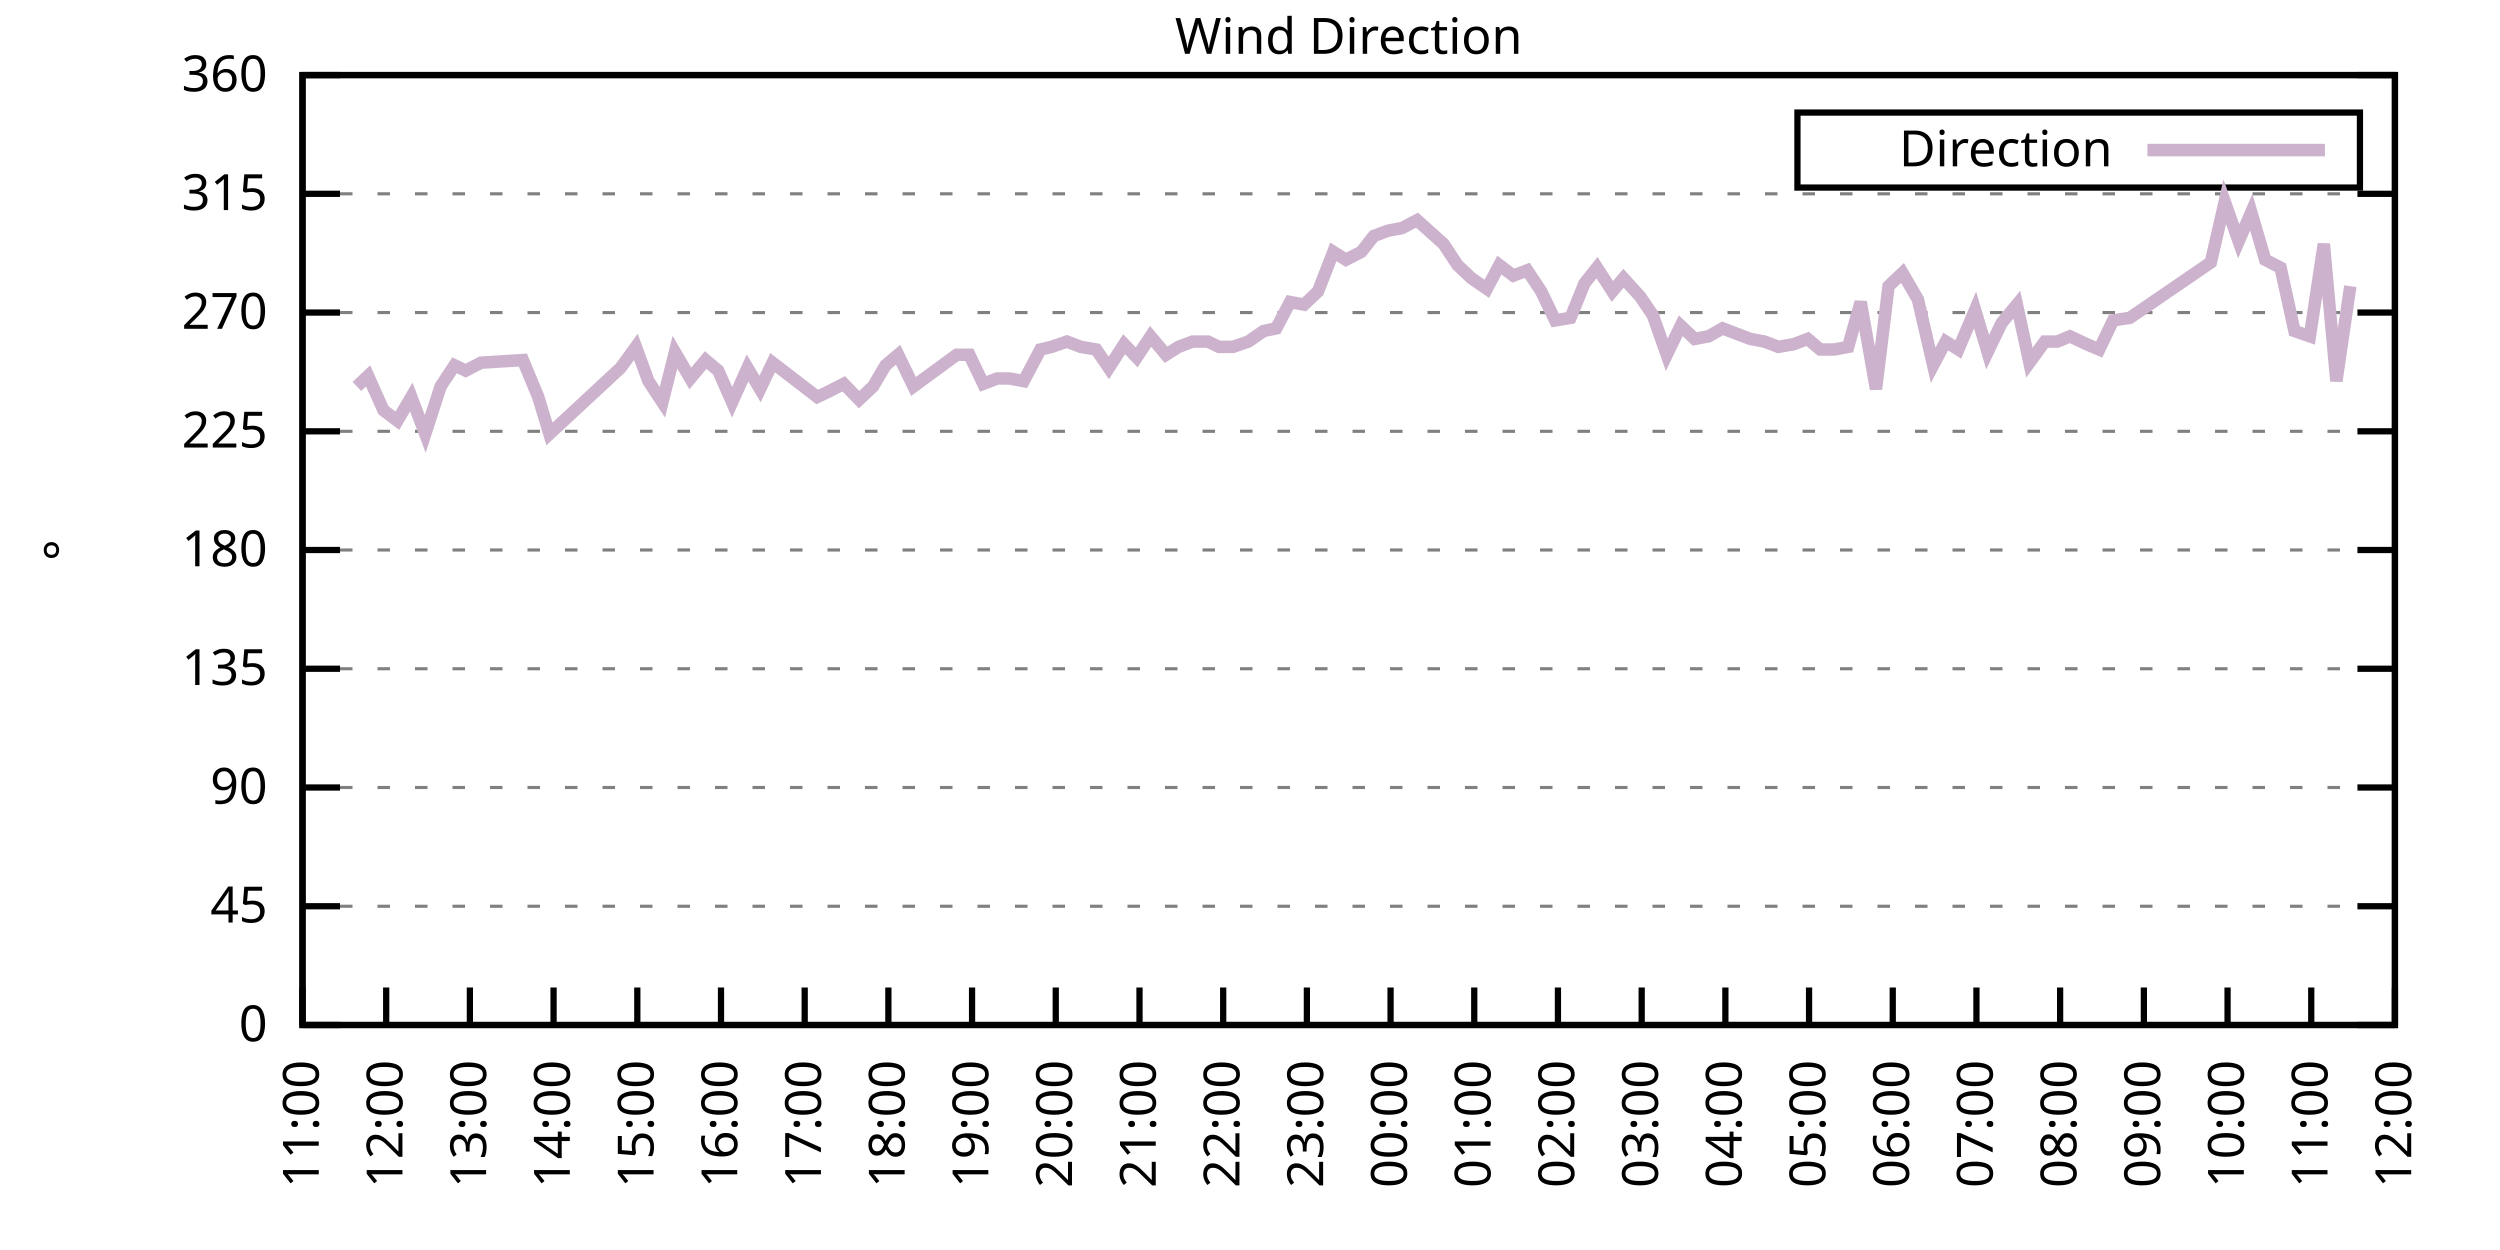
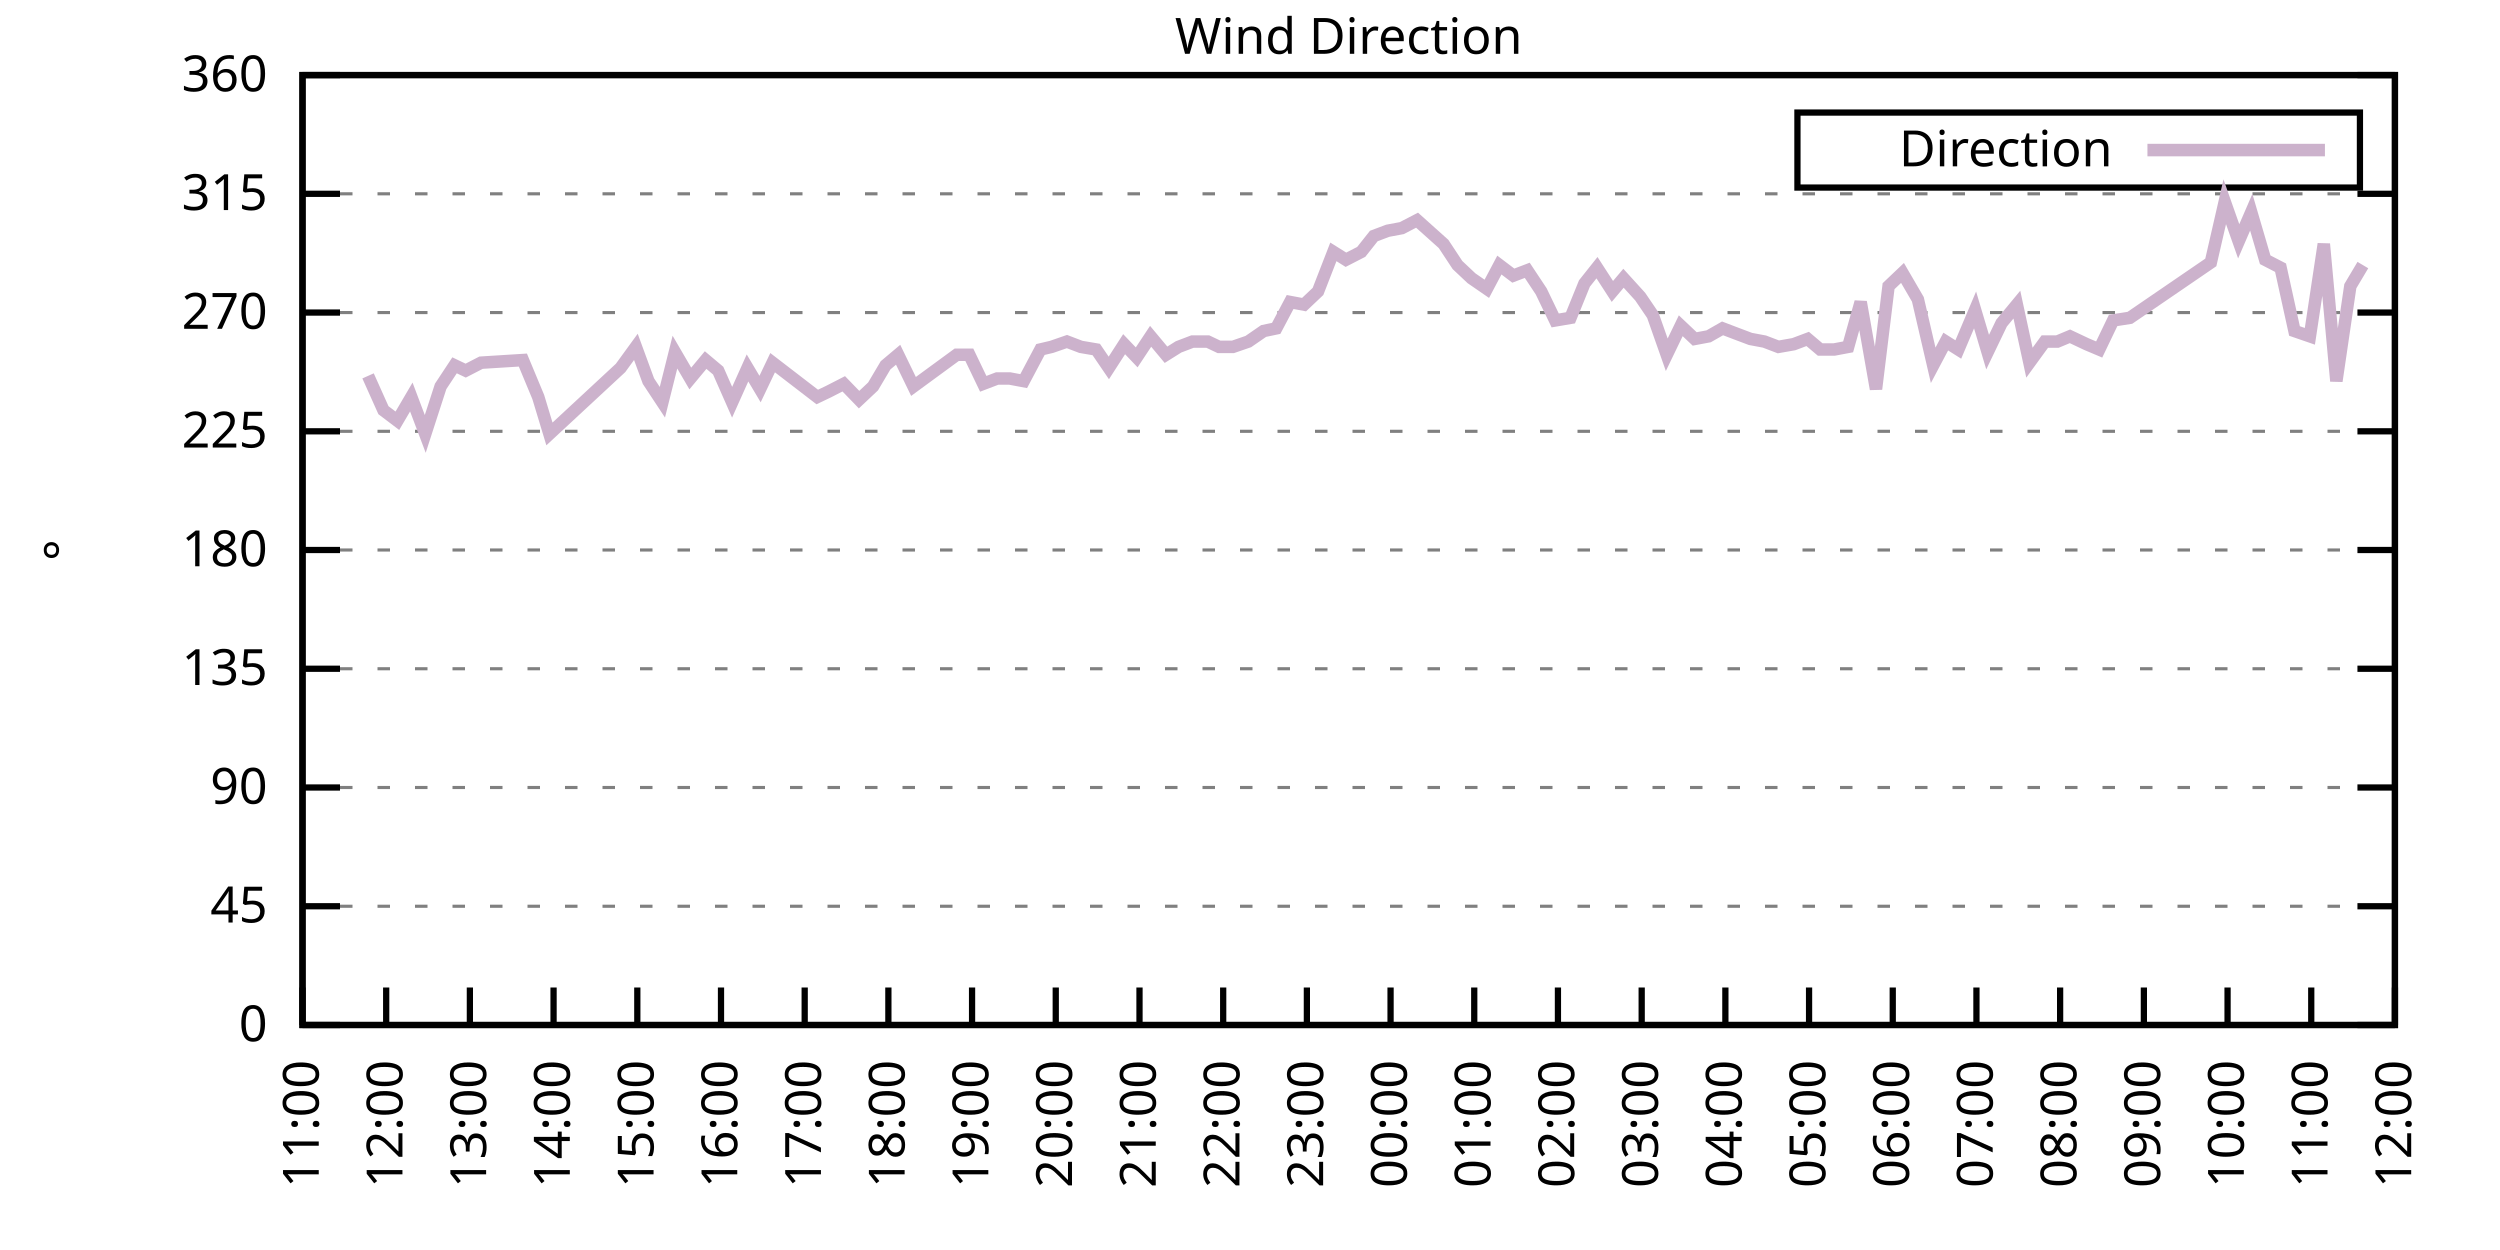
<svg xmlns="http://www.w3.org/2000/svg" xmlns:xlink="http://www.w3.org/1999/xlink" width="400" height="200" viewBox="0 0 400 200">
  <g id="gnuplot_canvas">
    <rect x="0" y="0" width="400" height="200" fill="none" />
    <defs>
      <circle id="gpDot" r="0.5" stroke-width="0.5" stroke="currentColor" />
      <path id="gpPt0" stroke-width="0.333" stroke="currentColor" d="M-1,0 h2 M0,-1 v2" />
      <path id="gpPt1" stroke-width="0.333" stroke="currentColor" d="M-1,-1 L1,1 M1,-1 L-1,1" />
      <path id="gpPt2" stroke-width="0.333" stroke="currentColor" d="M-1,0 L1,0 M0,-1 L0,1 M-1,-1 L1,1 M-1,1 L1,-1" />
      <rect id="gpPt3" stroke-width="0.333" stroke="currentColor" x="-1" y="-1" width="2" height="2" />
      <rect id="gpPt4" stroke-width="0.333" stroke="currentColor" fill="currentColor" x="-1" y="-1" width="2" height="2" />
      <circle id="gpPt5" stroke-width="0.333" stroke="currentColor" cx="0" cy="0" r="1" />
      <use xlink:href="#gpPt5" id="gpPt6" fill="currentColor" stroke="none" />
      <path id="gpPt7" stroke-width="0.333" stroke="currentColor" d="M0,-1.33 L-1.33,0.67 L1.33,0.67 z" />
      <use xlink:href="#gpPt7" id="gpPt8" fill="currentColor" stroke="none" />
      <use xlink:href="#gpPt7" id="gpPt9" stroke="currentColor" transform="rotate(180)" />
      <use xlink:href="#gpPt9" id="gpPt10" fill="currentColor" stroke="none" />
      <use xlink:href="#gpPt3" id="gpPt11" stroke="currentColor" transform="rotate(45)" />
      <use xlink:href="#gpPt11" id="gpPt12" fill="currentColor" stroke="none" />
      <path id="gpPt13" stroke-width="0.333" stroke="currentColor" d="M0,1.330 L1.265,0.411 L0.782,-1.067 L-0.782,-1.076 L-1.265,0.411 z" />
      <use xlink:href="#gpPt13" id="gpPt14" fill="currentColor" stroke="none" />
      <filter id="textbox" filterUnits="objectBoundingBox" x="0" y="0" height="1" width="1">
        <feFlood flood-color="white" flood-opacity="1" result="bgnd" />
        <feComposite in="SourceGraphic" in2="bgnd" operator="atop" />
      </filter>
      <filter id="greybox" filterUnits="objectBoundingBox" x="0" y="0" height="1" width="1">
        <feFlood flood-color="lightgrey" flood-opacity="1" result="grey" />
        <feComposite in="SourceGraphic" in2="grey" operator="atop" />
      </filter>
    </defs>
    <g fill="none" color="white" stroke="currentColor" stroke-width="1.00" stroke-linecap="butt" stroke-linejoin="miter">
</g>
    <g fill="none" color="black" stroke="currentColor" stroke-width="1.00" stroke-linecap="butt" stroke-linejoin="miter">
      <g stroke="none" shape-rendering="crispEdges">
        <polygon fill="rgb(255, 255, 255)" points="48.40,164.00 383.18,164.00 383.18,12.02 48.40,12.02 " />
      </g>
    </g>
    <g fill="none" color="black" stroke="currentColor" stroke-width="1.00" stroke-linecap="butt" stroke-linejoin="miter">
</g>
    <g fill="none" color="black" stroke="black" stroke-width="0.50" stroke-linecap="butt" stroke-linejoin="miter">
</g>
    <g fill="none" color="gray" stroke="currentColor" stroke-width="0.50" stroke-linecap="butt" stroke-linejoin="miter">
      <path stroke="gray" stroke-dasharray="2,4" class="gridline" d="M48.40,164.00 L383.19,164.00  " />
    </g>
    <g fill="none" color="gray" stroke="gray" stroke-width="1.00" stroke-linecap="butt" stroke-linejoin="miter">
</g>
    <g fill="none" color="black" stroke="currentColor" stroke-width="1.00" stroke-linecap="butt" stroke-linejoin="miter">
      <path stroke="black" d="M48.40,164.00 L54.40,164.00 M383.19,164.00 L377.19,164.00  " />
      <g transform="translate(42.80,166.60)" stroke="none" fill="black" font-family="Sans" font-size="8.00" text-anchor="end">
        <text>
          <tspan font-family="Sans"> 0</tspan>
        </text>
      </g>
    </g>
    <g fill="none" color="black" stroke="currentColor" stroke-width="1.00" stroke-linecap="butt" stroke-linejoin="miter">
</g>
    <g fill="none" color="black" stroke="black" stroke-width="0.50" stroke-linecap="butt" stroke-linejoin="miter">
</g>
    <g fill="none" color="gray" stroke="currentColor" stroke-width="0.50" stroke-linecap="butt" stroke-linejoin="miter">
      <path stroke="gray" stroke-dasharray="2,4" class="gridline" d="M48.40,145.00 L383.19,145.00  " />
    </g>
    <g fill="none" color="gray" stroke="gray" stroke-width="1.00" stroke-linecap="butt" stroke-linejoin="miter">
</g>
    <g fill="none" color="black" stroke="currentColor" stroke-width="1.00" stroke-linecap="butt" stroke-linejoin="miter">
      <path stroke="black" d="M48.40,145.00 L54.40,145.00 M383.19,145.00 L377.19,145.00  " />
      <g transform="translate(42.80,147.60)" stroke="none" fill="black" font-family="Sans" font-size="8.00" text-anchor="end">
        <text>
          <tspan font-family="Sans"> 45</tspan>
        </text>
      </g>
    </g>
    <g fill="none" color="black" stroke="currentColor" stroke-width="1.00" stroke-linecap="butt" stroke-linejoin="miter">
</g>
    <g fill="none" color="black" stroke="black" stroke-width="0.50" stroke-linecap="butt" stroke-linejoin="miter">
</g>
    <g fill="none" color="gray" stroke="currentColor" stroke-width="0.50" stroke-linecap="butt" stroke-linejoin="miter">
      <path stroke="gray" stroke-dasharray="2,4" class="gridline" d="M48.40,126.00 L383.19,126.00  " />
    </g>
    <g fill="none" color="gray" stroke="gray" stroke-width="1.00" stroke-linecap="butt" stroke-linejoin="miter">
</g>
    <g fill="none" color="black" stroke="currentColor" stroke-width="1.00" stroke-linecap="butt" stroke-linejoin="miter">
      <path stroke="black" d="M48.40,126.00 L54.40,126.00 M383.19,126.00 L377.19,126.00  " />
      <g transform="translate(42.80,128.60)" stroke="none" fill="black" font-family="Sans" font-size="8.00" text-anchor="end">
        <text>
          <tspan font-family="Sans"> 90</tspan>
        </text>
      </g>
    </g>
    <g fill="none" color="black" stroke="currentColor" stroke-width="1.00" stroke-linecap="butt" stroke-linejoin="miter">
</g>
    <g fill="none" color="black" stroke="black" stroke-width="0.50" stroke-linecap="butt" stroke-linejoin="miter">
</g>
    <g fill="none" color="gray" stroke="currentColor" stroke-width="0.50" stroke-linecap="butt" stroke-linejoin="miter">
      <path stroke="gray" stroke-dasharray="2,4" class="gridline" d="M48.40,107.00 L383.19,107.00  " />
    </g>
    <g fill="none" color="gray" stroke="gray" stroke-width="1.00" stroke-linecap="butt" stroke-linejoin="miter">
</g>
    <g fill="none" color="black" stroke="currentColor" stroke-width="1.00" stroke-linecap="butt" stroke-linejoin="miter">
      <path stroke="black" d="M48.40,107.00 L54.40,107.00 M383.19,107.00 L377.19,107.00  " />
      <g transform="translate(42.80,109.60)" stroke="none" fill="black" font-family="Sans" font-size="8.00" text-anchor="end">
        <text>
          <tspan font-family="Sans"> 135</tspan>
        </text>
      </g>
    </g>
    <g fill="none" color="black" stroke="currentColor" stroke-width="1.00" stroke-linecap="butt" stroke-linejoin="miter">
</g>
    <g fill="none" color="black" stroke="black" stroke-width="0.50" stroke-linecap="butt" stroke-linejoin="miter">
</g>
    <g fill="none" color="gray" stroke="currentColor" stroke-width="0.50" stroke-linecap="butt" stroke-linejoin="miter">
      <path stroke="gray" stroke-dasharray="2,4" class="gridline" d="M48.40,88.00 L383.19,88.00  " />
    </g>
    <g fill="none" color="gray" stroke="gray" stroke-width="1.00" stroke-linecap="butt" stroke-linejoin="miter">
</g>
    <g fill="none" color="black" stroke="currentColor" stroke-width="1.00" stroke-linecap="butt" stroke-linejoin="miter">
      <path stroke="black" d="M48.40,88.00 L54.40,88.00 M383.19,88.00 L377.19,88.00  " />
      <g transform="translate(42.80,90.60)" stroke="none" fill="black" font-family="Sans" font-size="8.00" text-anchor="end">
        <text>
          <tspan font-family="Sans"> 180</tspan>
        </text>
      </g>
    </g>
    <g fill="none" color="black" stroke="currentColor" stroke-width="1.00" stroke-linecap="butt" stroke-linejoin="miter">
</g>
    <g fill="none" color="black" stroke="black" stroke-width="0.50" stroke-linecap="butt" stroke-linejoin="miter">
</g>
    <g fill="none" color="gray" stroke="currentColor" stroke-width="0.50" stroke-linecap="butt" stroke-linejoin="miter">
      <path stroke="gray" stroke-dasharray="2,4" class="gridline" d="M48.40,69.01 L383.19,69.01  " />
    </g>
    <g fill="none" color="gray" stroke="gray" stroke-width="1.00" stroke-linecap="butt" stroke-linejoin="miter">
</g>
    <g fill="none" color="black" stroke="currentColor" stroke-width="1.00" stroke-linecap="butt" stroke-linejoin="miter">
      <path stroke="black" d="M48.40,69.01 L54.40,69.01 M383.19,69.01 L377.19,69.01  " />
      <g transform="translate(42.80,71.61)" stroke="none" fill="black" font-family="Sans" font-size="8.00" text-anchor="end">
        <text>
          <tspan font-family="Sans"> 225</tspan>
        </text>
      </g>
    </g>
    <g fill="none" color="black" stroke="currentColor" stroke-width="1.00" stroke-linecap="butt" stroke-linejoin="miter">
</g>
    <g fill="none" color="black" stroke="black" stroke-width="0.50" stroke-linecap="butt" stroke-linejoin="miter">
</g>
    <g fill="none" color="gray" stroke="currentColor" stroke-width="0.50" stroke-linecap="butt" stroke-linejoin="miter">
      <path stroke="gray" stroke-dasharray="2,4" class="gridline" d="M48.40,50.01 L383.19,50.01  " />
    </g>
    <g fill="none" color="gray" stroke="gray" stroke-width="1.00" stroke-linecap="butt" stroke-linejoin="miter">
</g>
    <g fill="none" color="black" stroke="currentColor" stroke-width="1.00" stroke-linecap="butt" stroke-linejoin="miter">
      <path stroke="black" d="M48.40,50.01 L54.40,50.01 M383.19,50.01 L377.19,50.01  " />
      <g transform="translate(42.80,52.61)" stroke="none" fill="black" font-family="Sans" font-size="8.00" text-anchor="end">
        <text>
          <tspan font-family="Sans"> 270</tspan>
        </text>
      </g>
    </g>
    <g fill="none" color="black" stroke="currentColor" stroke-width="1.00" stroke-linecap="butt" stroke-linejoin="miter">
</g>
    <g fill="none" color="black" stroke="black" stroke-width="0.50" stroke-linecap="butt" stroke-linejoin="miter">
</g>
    <g fill="none" color="gray" stroke="currentColor" stroke-width="0.50" stroke-linecap="butt" stroke-linejoin="miter">
      <path stroke="gray" stroke-dasharray="2,4" class="gridline" d="M48.40,31.01 L383.19,31.01  " />
    </g>
    <g fill="none" color="gray" stroke="gray" stroke-width="1.00" stroke-linecap="butt" stroke-linejoin="miter">
</g>
    <g fill="none" color="black" stroke="currentColor" stroke-width="1.00" stroke-linecap="butt" stroke-linejoin="miter">
      <path stroke="black" d="M48.40,31.01 L54.40,31.01 M383.19,31.01 L377.19,31.01  " />
      <g transform="translate(42.80,33.61)" stroke="none" fill="black" font-family="Sans" font-size="8.00" text-anchor="end">
        <text>
          <tspan font-family="Sans"> 315</tspan>
        </text>
      </g>
    </g>
    <g fill="none" color="black" stroke="currentColor" stroke-width="1.00" stroke-linecap="butt" stroke-linejoin="miter">
</g>
    <g fill="none" color="black" stroke="black" stroke-width="0.50" stroke-linecap="butt" stroke-linejoin="miter">
</g>
    <g fill="none" color="gray" stroke="currentColor" stroke-width="0.50" stroke-linecap="butt" stroke-linejoin="miter">
      <path stroke="gray" stroke-dasharray="2,4" class="gridline" d="M48.40,12.01 L383.19,12.01  " />
    </g>
    <g fill="none" color="gray" stroke="gray" stroke-width="1.00" stroke-linecap="butt" stroke-linejoin="miter">
</g>
    <g fill="none" color="black" stroke="currentColor" stroke-width="1.00" stroke-linecap="butt" stroke-linejoin="miter">
      <path stroke="black" d="M48.40,12.01 L54.40,12.01 M383.19,12.01 L377.19,12.01  " />
      <g transform="translate(42.80,14.61)" stroke="none" fill="black" font-family="Sans" font-size="8.00" text-anchor="end">
        <text>
          <tspan font-family="Sans"> 360</tspan>
        </text>
      </g>
    </g>
    <g fill="none" color="black" stroke="currentColor" stroke-width="1.00" stroke-linecap="butt" stroke-linejoin="miter">
      <path stroke="black" d="M48.40,164.00 L48.40,158.00  " />
      <g transform="translate(51.00,169.60) rotate(270.00)" stroke="none" fill="black" font-family="Sans" font-size="8.00" text-anchor="end">
        <text>
          <tspan font-family="Sans">11:00</tspan>
        </text>
      </g>
    </g>
    <g fill="none" color="black" stroke="currentColor" stroke-width="1.00" stroke-linecap="butt" stroke-linejoin="miter">
      <path stroke="black" d="M61.79,164.00 L61.79,158.00  " />
      <g transform="translate(64.39,169.60) rotate(270.00)" stroke="none" fill="black" font-family="Sans" font-size="8.00" text-anchor="end">
        <text>
          <tspan font-family="Sans">12:00</tspan>
        </text>
      </g>
    </g>
    <g fill="none" color="black" stroke="currentColor" stroke-width="1.00" stroke-linecap="butt" stroke-linejoin="miter">
      <path stroke="black" d="M75.18,164.00 L75.18,158.00  " />
      <g transform="translate(77.78,169.60) rotate(270.00)" stroke="none" fill="black" font-family="Sans" font-size="8.00" text-anchor="end">
        <text>
          <tspan font-family="Sans">13:00</tspan>
        </text>
      </g>
    </g>
    <g fill="none" color="black" stroke="currentColor" stroke-width="1.00" stroke-linecap="butt" stroke-linejoin="miter">
      <path stroke="black" d="M88.57,164.00 L88.57,158.00  " />
      <g transform="translate(91.17,169.60) rotate(270.00)" stroke="none" fill="black" font-family="Sans" font-size="8.00" text-anchor="end">
        <text>
          <tspan font-family="Sans">14:00</tspan>
        </text>
      </g>
    </g>
    <g fill="none" color="black" stroke="currentColor" stroke-width="1.00" stroke-linecap="butt" stroke-linejoin="miter">
      <path stroke="black" d="M101.97,164.00 L101.97,158.00  " />
      <g transform="translate(104.57,169.60) rotate(270.00)" stroke="none" fill="black" font-family="Sans" font-size="8.00" text-anchor="end">
        <text>
          <tspan font-family="Sans">15:00</tspan>
        </text>
      </g>
    </g>
    <g fill="none" color="black" stroke="currentColor" stroke-width="1.00" stroke-linecap="butt" stroke-linejoin="miter">
      <path stroke="black" d="M115.36,164.00 L115.36,158.00  " />
      <g transform="translate(117.96,169.60) rotate(270.00)" stroke="none" fill="black" font-family="Sans" font-size="8.00" text-anchor="end">
        <text>
          <tspan font-family="Sans">16:00</tspan>
        </text>
      </g>
    </g>
    <g fill="none" color="black" stroke="currentColor" stroke-width="1.00" stroke-linecap="butt" stroke-linejoin="miter">
      <path stroke="black" d="M128.75,164.00 L128.75,158.00  " />
      <g transform="translate(131.35,169.60) rotate(270.00)" stroke="none" fill="black" font-family="Sans" font-size="8.00" text-anchor="end">
        <text>
          <tspan font-family="Sans">17:00</tspan>
        </text>
      </g>
    </g>
    <g fill="none" color="black" stroke="currentColor" stroke-width="1.00" stroke-linecap="butt" stroke-linejoin="miter">
      <path stroke="black" d="M142.14,164.00 L142.14,158.00  " />
      <g transform="translate(144.74,169.60) rotate(270.00)" stroke="none" fill="black" font-family="Sans" font-size="8.00" text-anchor="end">
        <text>
          <tspan font-family="Sans">18:00</tspan>
        </text>
      </g>
    </g>
    <g fill="none" color="black" stroke="currentColor" stroke-width="1.00" stroke-linecap="butt" stroke-linejoin="miter">
      <path stroke="black" d="M155.53,164.00 L155.53,158.00  " />
      <g transform="translate(158.13,169.60) rotate(270.00)" stroke="none" fill="black" font-family="Sans" font-size="8.00" text-anchor="end">
        <text>
          <tspan font-family="Sans">19:00</tspan>
        </text>
      </g>
    </g>
    <g fill="none" color="black" stroke="currentColor" stroke-width="1.00" stroke-linecap="butt" stroke-linejoin="miter">
      <path stroke="black" d="M168.92,164.00 L168.92,158.00  " />
      <g transform="translate(171.52,169.60) rotate(270.00)" stroke="none" fill="black" font-family="Sans" font-size="8.00" text-anchor="end">
        <text>
          <tspan font-family="Sans">20:00</tspan>
        </text>
      </g>
    </g>
    <g fill="none" color="black" stroke="currentColor" stroke-width="1.00" stroke-linecap="butt" stroke-linejoin="miter">
      <path stroke="black" d="M182.32,164.00 L182.32,158.00  " />
      <g transform="translate(184.92,169.60) rotate(270.00)" stroke="none" fill="black" font-family="Sans" font-size="8.00" text-anchor="end">
        <text>
          <tspan font-family="Sans">21:00</tspan>
        </text>
      </g>
    </g>
    <g fill="none" color="black" stroke="currentColor" stroke-width="1.00" stroke-linecap="butt" stroke-linejoin="miter">
      <path stroke="black" d="M195.71,164.00 L195.71,158.00  " />
      <g transform="translate(198.31,169.60) rotate(270.00)" stroke="none" fill="black" font-family="Sans" font-size="8.00" text-anchor="end">
        <text>
          <tspan font-family="Sans">22:00</tspan>
        </text>
      </g>
    </g>
    <g fill="none" color="black" stroke="currentColor" stroke-width="1.00" stroke-linecap="butt" stroke-linejoin="miter">
      <path stroke="black" d="M209.10,164.00 L209.10,158.00  " />
      <g transform="translate(211.70,169.60) rotate(270.00)" stroke="none" fill="black" font-family="Sans" font-size="8.00" text-anchor="end">
        <text>
          <tspan font-family="Sans">23:00</tspan>
        </text>
      </g>
    </g>
    <g fill="none" color="black" stroke="currentColor" stroke-width="1.00" stroke-linecap="butt" stroke-linejoin="miter">
      <path stroke="black" d="M222.49,164.00 L222.49,158.00  " />
      <g transform="translate(225.09,169.60) rotate(270.00)" stroke="none" fill="black" font-family="Sans" font-size="8.00" text-anchor="end">
        <text>
          <tspan font-family="Sans">00:00</tspan>
        </text>
      </g>
    </g>
    <g fill="none" color="black" stroke="currentColor" stroke-width="1.00" stroke-linecap="butt" stroke-linejoin="miter">
      <path stroke="black" d="M235.88,164.00 L235.88,158.00  " />
      <g transform="translate(238.48,169.60) rotate(270.00)" stroke="none" fill="black" font-family="Sans" font-size="8.00" text-anchor="end">
        <text>
          <tspan font-family="Sans">01:00</tspan>
        </text>
      </g>
    </g>
    <g fill="none" color="black" stroke="currentColor" stroke-width="1.00" stroke-linecap="butt" stroke-linejoin="miter">
      <path stroke="black" d="M249.27,164.00 L249.27,158.00  " />
      <g transform="translate(251.87,169.60) rotate(270.00)" stroke="none" fill="black" font-family="Sans" font-size="8.00" text-anchor="end">
        <text>
          <tspan font-family="Sans">02:00</tspan>
        </text>
      </g>
    </g>
    <g fill="none" color="black" stroke="currentColor" stroke-width="1.00" stroke-linecap="butt" stroke-linejoin="miter">
      <path stroke="black" d="M262.67,164.00 L262.67,158.00  " />
      <g transform="translate(265.27,169.60) rotate(270.00)" stroke="none" fill="black" font-family="Sans" font-size="8.00" text-anchor="end">
        <text>
          <tspan font-family="Sans">03:00</tspan>
        </text>
      </g>
    </g>
    <g fill="none" color="black" stroke="currentColor" stroke-width="1.00" stroke-linecap="butt" stroke-linejoin="miter">
      <path stroke="black" d="M276.06,164.00 L276.06,158.00  " />
      <g transform="translate(278.66,169.60) rotate(270.00)" stroke="none" fill="black" font-family="Sans" font-size="8.00" text-anchor="end">
        <text>
          <tspan font-family="Sans">04:00</tspan>
        </text>
      </g>
    </g>
    <g fill="none" color="black" stroke="currentColor" stroke-width="1.00" stroke-linecap="butt" stroke-linejoin="miter">
      <path stroke="black" d="M289.45,164.00 L289.45,158.00  " />
      <g transform="translate(292.05,169.60) rotate(270.00)" stroke="none" fill="black" font-family="Sans" font-size="8.00" text-anchor="end">
        <text>
          <tspan font-family="Sans">05:00</tspan>
        </text>
      </g>
    </g>
    <g fill="none" color="black" stroke="currentColor" stroke-width="1.00" stroke-linecap="butt" stroke-linejoin="miter">
      <path stroke="black" d="M302.84,164.00 L302.84,158.00  " />
      <g transform="translate(305.44,169.60) rotate(270.00)" stroke="none" fill="black" font-family="Sans" font-size="8.00" text-anchor="end">
        <text>
          <tspan font-family="Sans">06:00</tspan>
        </text>
      </g>
    </g>
    <g fill="none" color="black" stroke="currentColor" stroke-width="1.00" stroke-linecap="butt" stroke-linejoin="miter">
      <path stroke="black" d="M316.23,164.00 L316.23,158.00  " />
      <g transform="translate(318.83,169.60) rotate(270.00)" stroke="none" fill="black" font-family="Sans" font-size="8.00" text-anchor="end">
        <text>
          <tspan font-family="Sans">07:00</tspan>
        </text>
      </g>
    </g>
    <g fill="none" color="black" stroke="currentColor" stroke-width="1.00" stroke-linecap="butt" stroke-linejoin="miter">
      <path stroke="black" d="M329.62,164.00 L329.62,158.00  " />
      <g transform="translate(332.22,169.60) rotate(270.00)" stroke="none" fill="black" font-family="Sans" font-size="8.00" text-anchor="end">
        <text>
          <tspan font-family="Sans">08:00</tspan>
        </text>
      </g>
    </g>
    <g fill="none" color="black" stroke="currentColor" stroke-width="1.00" stroke-linecap="butt" stroke-linejoin="miter">
      <path stroke="black" d="M343.02,164.00 L343.02,158.00  " />
      <g transform="translate(345.62,169.60) rotate(270.00)" stroke="none" fill="black" font-family="Sans" font-size="8.00" text-anchor="end">
        <text>
          <tspan font-family="Sans">09:00</tspan>
        </text>
      </g>
    </g>
    <g fill="none" color="black" stroke="currentColor" stroke-width="1.00" stroke-linecap="butt" stroke-linejoin="miter">
      <path stroke="black" d="M356.41,164.00 L356.41,158.00  " />
      <g transform="translate(359.01,169.60) rotate(270.00)" stroke="none" fill="black" font-family="Sans" font-size="8.00" text-anchor="end">
        <text>
          <tspan font-family="Sans">10:00</tspan>
        </text>
      </g>
    </g>
    <g fill="none" color="black" stroke="currentColor" stroke-width="1.00" stroke-linecap="butt" stroke-linejoin="miter">
      <path stroke="black" d="M369.80,164.00 L369.80,158.00  " />
      <g transform="translate(372.40,169.60) rotate(270.00)" stroke="none" fill="black" font-family="Sans" font-size="8.00" text-anchor="end">
        <text>
          <tspan font-family="Sans">11:00</tspan>
        </text>
      </g>
    </g>
    <g fill="none" color="black" stroke="currentColor" stroke-width="1.00" stroke-linecap="butt" stroke-linejoin="miter">
      <path stroke="black" d="M383.19,164.00 L383.19,158.00  " />
      <g transform="translate(385.79,169.60) rotate(270.00)" stroke="none" fill="black" font-family="Sans" font-size="8.00" text-anchor="end">
        <text>
          <tspan font-family="Sans">12:00</tspan>
        </text>
      </g>
    </g>
    <g fill="none" color="black" stroke="currentColor" stroke-width="1.00" stroke-linecap="butt" stroke-linejoin="miter">
</g>
    <g fill="none" color="black" stroke="currentColor" stroke-width="1.00" stroke-linecap="butt" stroke-linejoin="miter">
      <path stroke="black" d="M48.40,12.01 L48.40,164.00 L383.19,164.00 L383.19,12.01 L48.40,12.01 Z  " />
    </g>
    <g fill="none" color="black" stroke="currentColor" stroke-width="1.00" stroke-linecap="butt" stroke-linejoin="miter">
</g>
    <g fill="none" color="black" stroke="currentColor" stroke-width="1.00" stroke-linecap="butt" stroke-linejoin="miter">
      <path stroke="black" d="M287.59,30.01 L287.59,18.01 L377.59,18.01 L377.59,30.01 L287.59,30.01 Z  " />
    </g>
    <g id="Wind_direction_plot_1">
      <g fill="none" color="white" stroke="black" stroke-width="2.00" stroke-linecap="butt" stroke-linejoin="miter">
</g>
      <g fill="none" color="black" stroke="currentColor" stroke-width="2.00" stroke-linecap="butt" stroke-linejoin="miter">
        <g transform="translate(337.99,26.61)" stroke="none" fill="black" font-family="Sans" font-size="8.00" text-anchor="end">
          <text>
            <tspan font-family="Sans">Direction</tspan>
          </text>
        </g>
      </g>
      <g fill="none" color="black" stroke="currentColor" stroke-width="2.00" stroke-linecap="butt" stroke-linejoin="miter">
-         <path stroke="rgb(204, 178, 204)" d="M343.59,24.01 L371.99,24.01 M57.10,61.83 L58.89,60.14 L61.35,65.63 L63.58,67.32 L65.81,63.52 L68.04,69.43   L70.50,61.83 L72.73,58.45 L74.51,59.30 L76.97,58.03 L83.66,57.61 L86.12,63.52 L87.91,69.43 L99.29,58.87   L101.74,55.50 L103.75,60.98 L105.98,64.36 L107.99,56.34 L110.45,60.56 L112.90,57.61 L114.91,59.30 L117.14,64.36   L119.60,58.87 L121.61,62.25 L123.62,58.03 L130.76,63.52 L132.54,62.67 L135.00,61.41 L137.45,63.94 L139.69,61.83   L141.69,58.45 L143.70,56.76 L146.16,61.83 L153.08,56.76 L155.09,56.76 L157.32,61.41 L159.55,60.56 L161.56,60.56   L163.79,60.98 L166.47,55.92 L168.25,55.50 L170.71,54.65 L172.94,55.50 L175.40,55.92 L177.41,58.87 L179.86,55.07   L181.87,57.18 L184.10,53.81 L186.56,56.76 L188.57,55.50 L190.80,54.65 L193.25,54.65 L195.04,55.50 L197.27,55.50   L199.73,54.65 L202.18,52.96 L204.19,52.54 L206.42,48.32 L208.65,48.74 L210.88,46.63 L213.34,40.30 L215.35,41.56   L217.80,40.30 L219.81,37.76 L222.04,36.92 L224.28,36.50 L226.73,35.23 L230.97,39.03 L233.20,42.41 L235.44,44.52   L237.89,46.21 L239.90,42.41 L242.13,44.10 L244.36,43.25 L246.60,46.63 L248.83,51.27 L251.28,50.85 L253.51,45.36   L255.52,42.83 L257.98,46.63 L259.76,44.52 L262.44,47.47 L264.45,50.43 L266.68,56.76 L268.92,52.12 L271.15,54.23   L273.38,53.81 L275.61,52.54 L277.84,53.39 L280.07,54.23 L282.31,54.65 L284.54,55.50 L286.99,55.07 L289.23,54.23   L291.23,55.92 L293.47,55.92 L295.70,55.50 L297.71,48.32 L300.16,62.25 L302.17,45.79 L304.40,43.67 L306.86,47.90   L309.31,58.45 L311.32,54.65 L313.33,55.92 L316.01,49.59 L318.02,56.34 L320.25,51.70 L322.70,48.74 L324.71,58.03   L327.17,54.65 L329.18,54.65 L331.19,53.81 L333.86,55.07 L335.87,55.92 L338.10,51.27 L340.78,50.85 L353.73,41.99   L355.96,32.28 L358.19,38.61 L360.20,33.96 L362.43,41.56 L364.89,42.83 L367.12,52.96 L369.58,53.81 L371.81,39.03   L373.82,60.98 L376.05,45.79  " />
+         <path stroke="rgb(204, 178, 204)" d="M343.59,24.01 L371.99,24.01 M58.89,60.14 L61.35,65.63 L63.58,67.32 L65.81,63.52 L68.04,69.43 L70.50,61.83   L72.73,58.45 L74.51,59.30 L76.97,58.03 L83.66,57.61 L86.12,63.52 L87.91,69.43 L99.29,58.87 L101.74,55.50   L103.75,60.98 L105.98,64.36 L107.99,56.34 L110.45,60.56 L112.90,57.61 L114.91,59.30 L117.14,64.36 L119.60,58.87   L121.61,62.25 L123.62,58.03 L130.76,63.52 L132.54,62.67 L135.00,61.41 L137.45,63.94 L139.69,61.83 L141.69,58.45   L143.70,56.76 L146.16,61.83 L153.08,56.76 L155.09,56.76 L157.32,61.41 L159.55,60.56 L161.56,60.56 L163.79,60.98   L166.47,55.92 L168.25,55.50 L170.71,54.65 L172.94,55.50 L175.40,55.92 L177.41,58.87 L179.86,55.07 L181.87,57.18   L184.10,53.81 L186.56,56.76 L188.57,55.50 L190.80,54.65 L193.25,54.65 L195.04,55.50 L197.27,55.50 L199.73,54.65   L202.18,52.96 L204.19,52.54 L206.42,48.32 L208.65,48.74 L210.88,46.63 L213.34,40.30 L215.35,41.56 L217.80,40.30   L219.81,37.76 L222.04,36.92 L224.28,36.50 L226.73,35.23 L230.97,39.03 L233.20,42.41 L235.44,44.52 L237.89,46.21   L239.90,42.41 L242.13,44.10 L244.36,43.25 L246.60,46.63 L248.83,51.27 L251.28,50.85 L253.51,45.36 L255.52,42.83   L257.98,46.63 L259.76,44.52 L262.44,47.47 L264.45,50.43 L266.68,56.76 L268.92,52.12 L271.15,54.23 L273.38,53.81   L275.61,52.54 L277.84,53.39 L280.07,54.23 L282.31,54.65 L284.54,55.50 L286.99,55.07 L289.23,54.23 L291.23,55.92   L293.47,55.92 L295.70,55.50 L297.71,48.32 L300.16,62.25 L302.17,45.79 L304.40,43.67 L306.86,47.90 L309.31,58.45   L311.32,54.65 L313.33,55.92 L316.01,49.59 L318.02,56.34 L320.25,51.70 L322.70,48.74 L324.71,58.03 L327.17,54.65   L329.18,54.65 L331.19,53.81 L333.86,55.07 L335.87,55.92 L338.10,51.27 L340.78,50.85 L353.73,41.99 L355.96,32.28   L358.19,38.61 L360.20,33.96 L362.43,41.56 L364.89,42.83 L367.12,52.96 L369.58,53.81 L371.81,39.03 L373.82,60.98   L376.05,45.79 L378.06,42.41  " />
      </g>
    </g>
    <g fill="none" color="black" stroke="currentColor" stroke-width="2.00" stroke-linecap="butt" stroke-linejoin="miter">
</g>
    <g fill="none" color="black" stroke="black" stroke-width="1.00" stroke-linecap="butt" stroke-linejoin="miter">
</g>
    <g fill="none" color="black" stroke="currentColor" stroke-width="1.00" stroke-linecap="butt" stroke-linejoin="miter">
      <path stroke="black" d="M48.40,12.01 L48.40,164.00 L383.19,164.00 L383.19,12.01 L48.40,12.01 Z  " />
      <g transform="translate(12.80,88.01) rotate(270.00)" stroke="none" fill="black" font-family="Sans" font-size="8.00" text-anchor="middle">
        <text>
          <tspan font-family="Sans">°</tspan>
        </text>
      </g>
    </g>
    <g fill="none" color="black" stroke="currentColor" stroke-width="1.00" stroke-linecap="butt" stroke-linejoin="miter">
</g>
    <g fill="none" color="black" stroke="currentColor" stroke-width="1.00" stroke-linecap="butt" stroke-linejoin="miter">
      <g transform="translate(215.79,8.61)" stroke="none" fill="black" font-family="Sans" font-size="8.00" text-anchor="middle">
        <text>
          <tspan font-family="Sans">Wind Direction</tspan>
        </text>
      </g>
    </g>
    <g fill="none" color="black" stroke="currentColor" stroke-width="1.00" stroke-linecap="butt" stroke-linejoin="miter">
</g>
  </g>
</svg>
